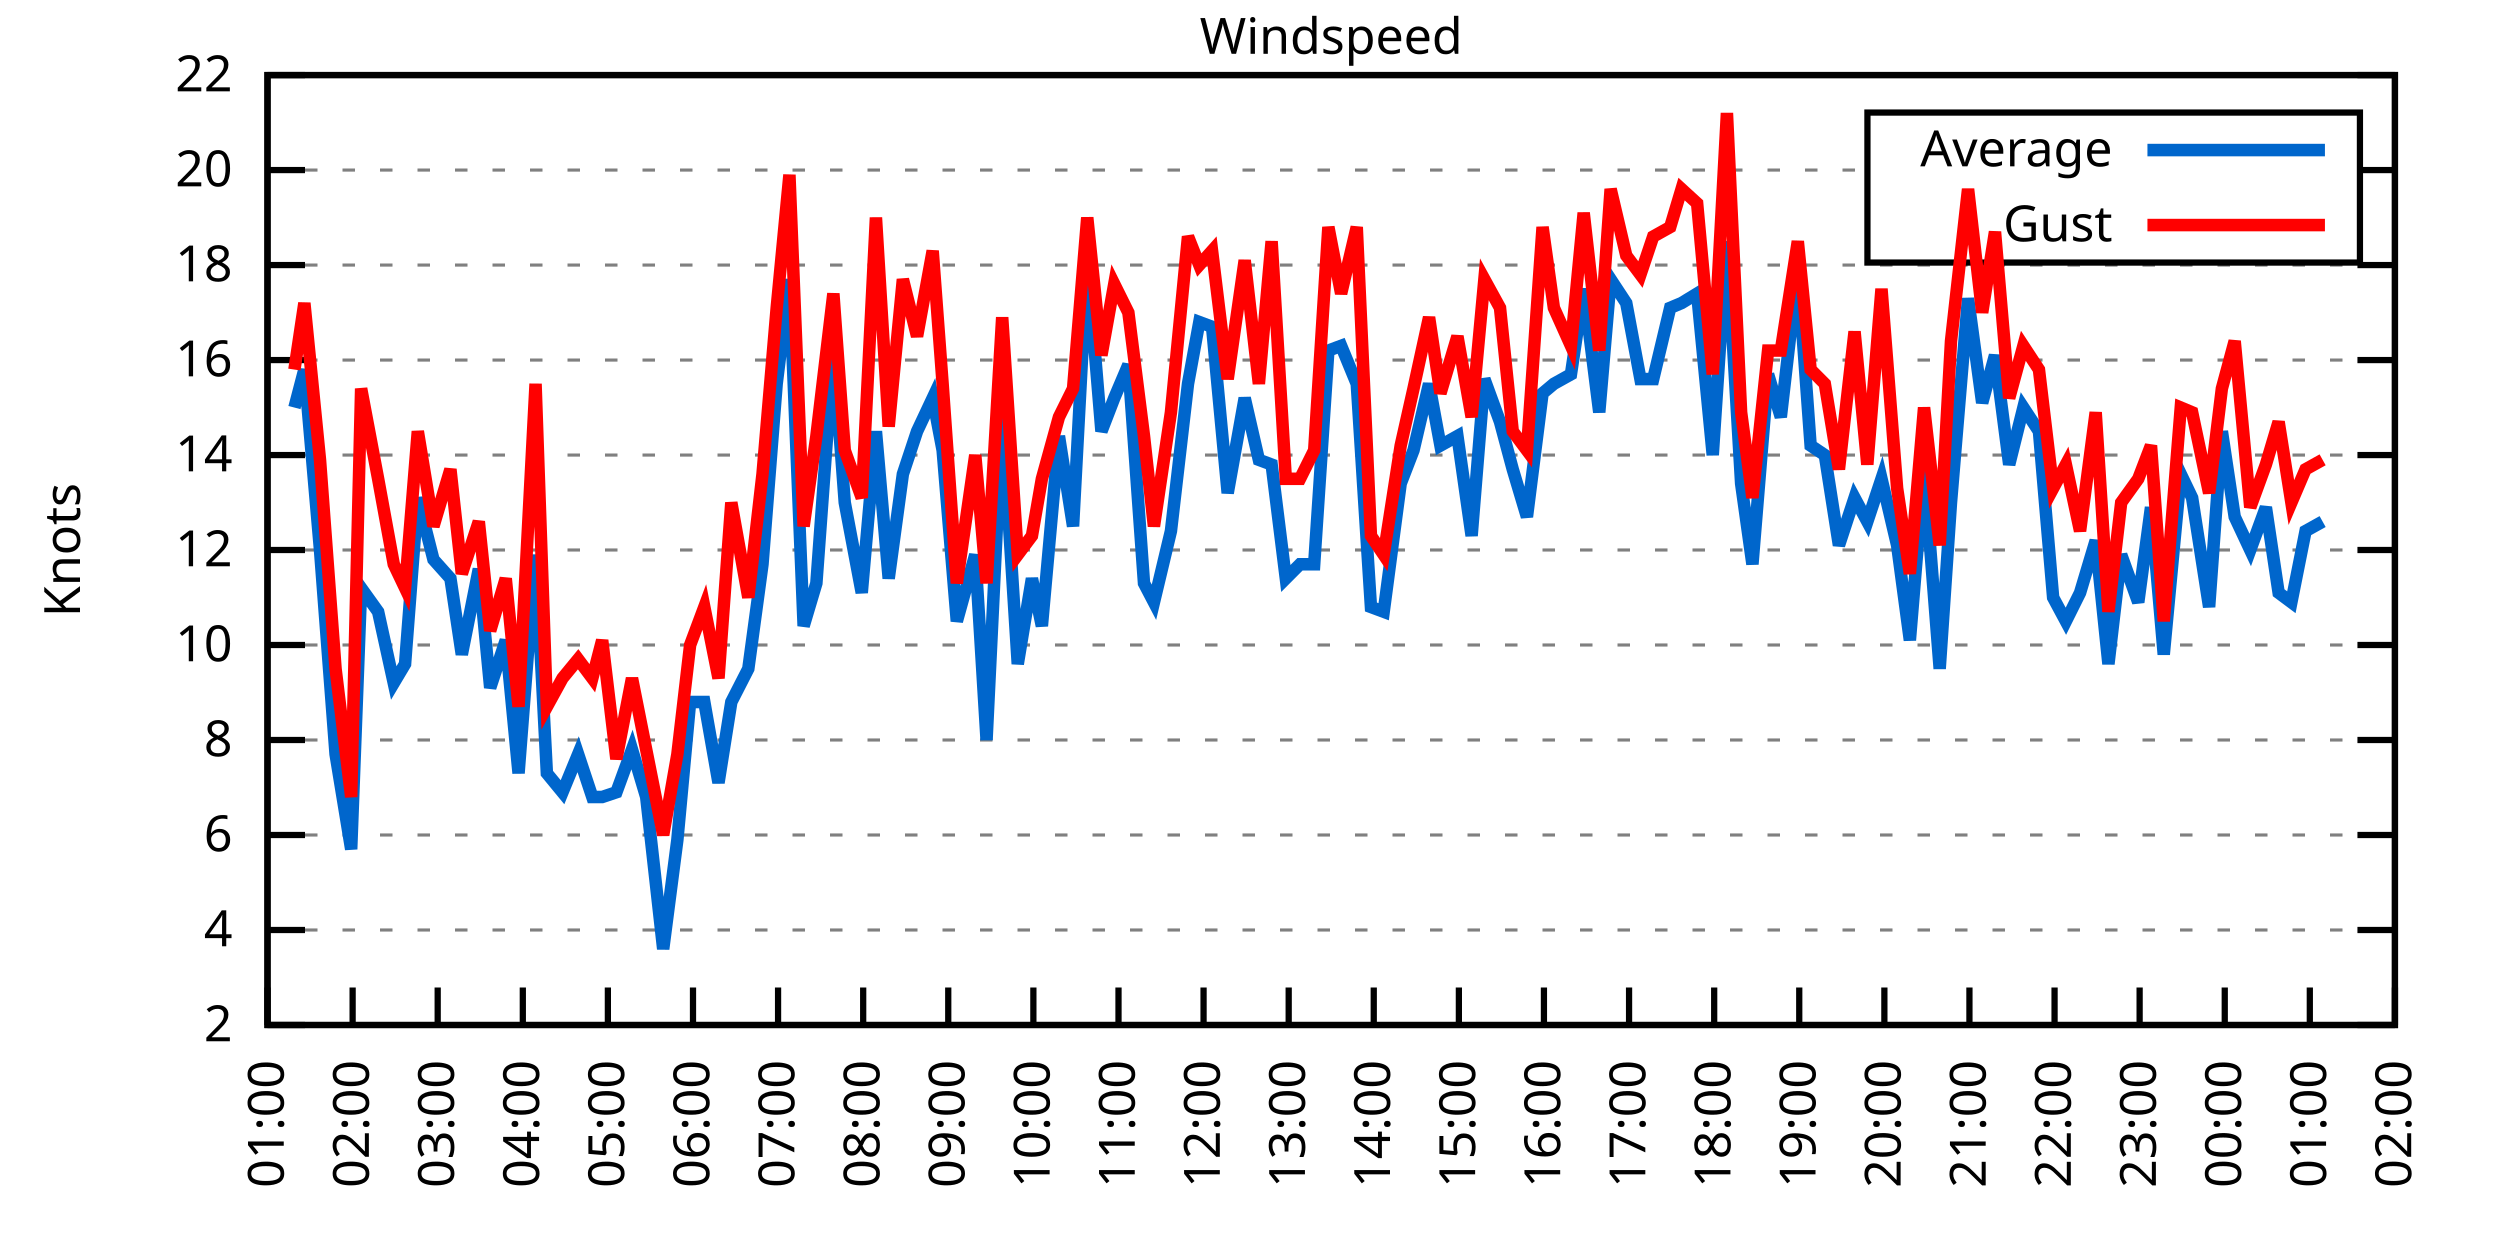
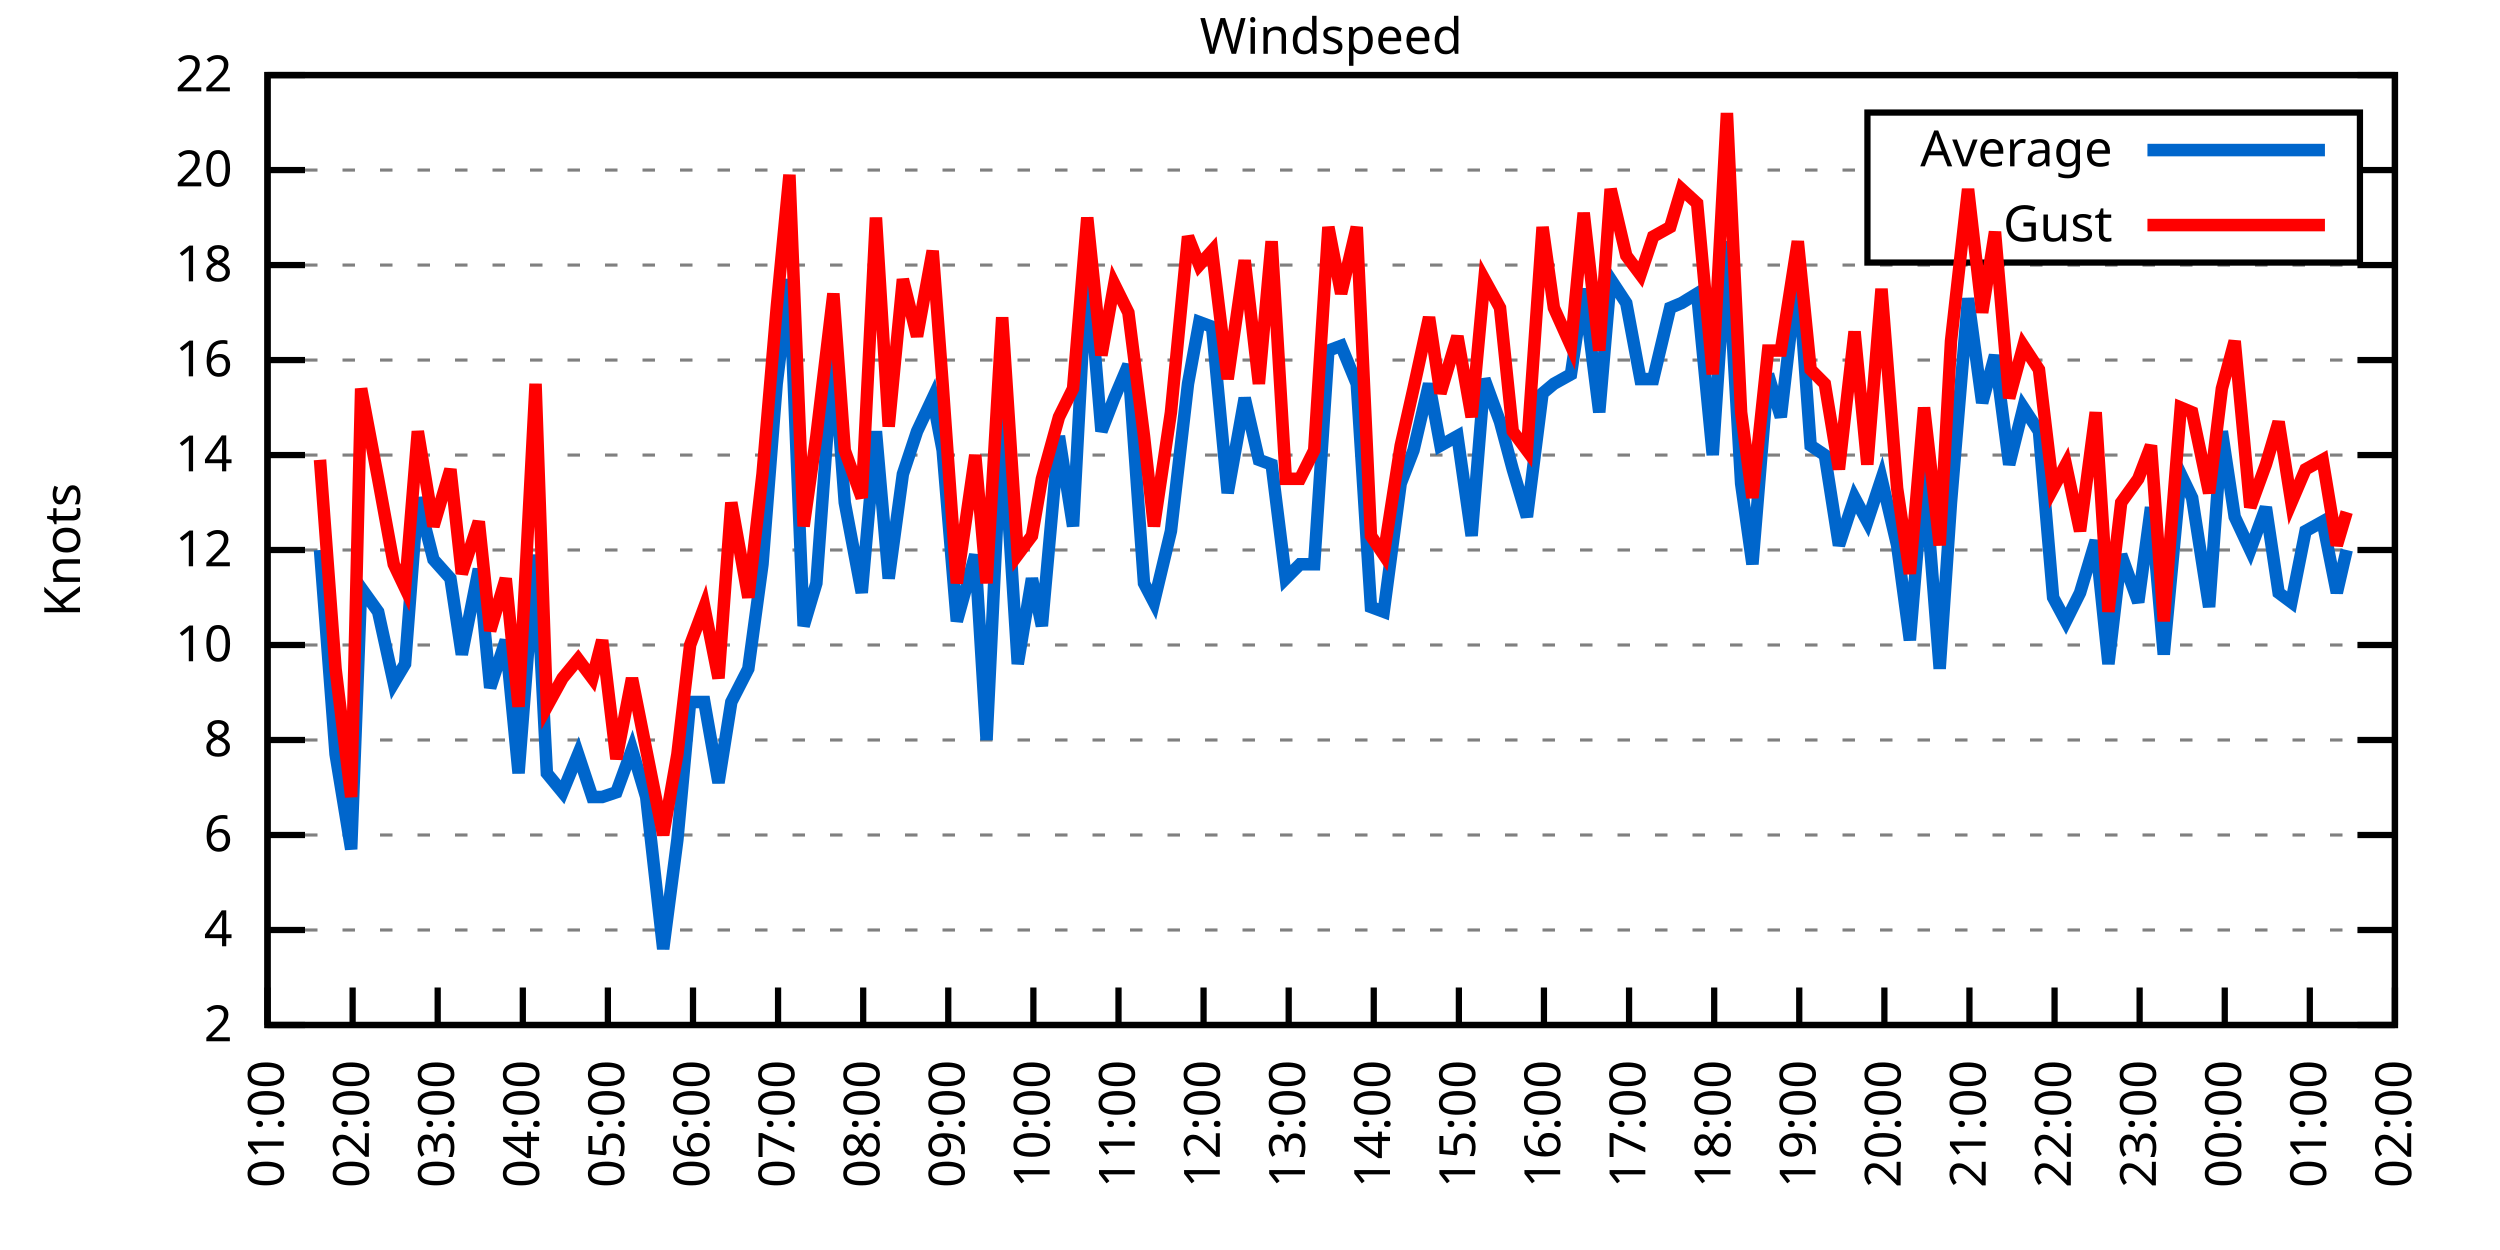
<svg xmlns="http://www.w3.org/2000/svg" xmlns:xlink="http://www.w3.org/1999/xlink" width="400" height="200" viewBox="0 0 400 200">
  <g id="gnuplot_canvas">
    <rect x="0" y="0" width="400" height="200" fill="none" />
    <defs>
      <circle id="gpDot" r="0.5" stroke-width="0.5" stroke="currentColor" />
      <path id="gpPt0" stroke-width="0.333" stroke="currentColor" d="M-1,0 h2 M0,-1 v2" />
      <path id="gpPt1" stroke-width="0.333" stroke="currentColor" d="M-1,-1 L1,1 M1,-1 L-1,1" />
      <path id="gpPt2" stroke-width="0.333" stroke="currentColor" d="M-1,0 L1,0 M0,-1 L0,1 M-1,-1 L1,1 M-1,1 L1,-1" />
      <rect id="gpPt3" stroke-width="0.333" stroke="currentColor" x="-1" y="-1" width="2" height="2" />
      <rect id="gpPt4" stroke-width="0.333" stroke="currentColor" fill="currentColor" x="-1" y="-1" width="2" height="2" />
      <circle id="gpPt5" stroke-width="0.333" stroke="currentColor" cx="0" cy="0" r="1" />
      <use xlink:href="#gpPt5" id="gpPt6" fill="currentColor" stroke="none" />
      <path id="gpPt7" stroke-width="0.333" stroke="currentColor" d="M0,-1.33 L-1.33,0.67 L1.33,0.67 z" />
      <use xlink:href="#gpPt7" id="gpPt8" fill="currentColor" stroke="none" />
      <use xlink:href="#gpPt7" id="gpPt9" stroke="currentColor" transform="rotate(180)" />
      <use xlink:href="#gpPt9" id="gpPt10" fill="currentColor" stroke="none" />
      <use xlink:href="#gpPt3" id="gpPt11" stroke="currentColor" transform="rotate(45)" />
      <use xlink:href="#gpPt11" id="gpPt12" fill="currentColor" stroke="none" />
      <path id="gpPt13" stroke-width="0.333" stroke="currentColor" d="M0,1.330 L1.265,0.411 L0.782,-1.067 L-0.782,-1.076 L-1.265,0.411 z" />
      <use xlink:href="#gpPt13" id="gpPt14" fill="currentColor" stroke="none" />
      <filter id="textbox" filterUnits="objectBoundingBox" x="0" y="0" height="1" width="1">
        <feFlood flood-color="white" flood-opacity="1" result="bgnd" />
        <feComposite in="SourceGraphic" in2="bgnd" operator="atop" />
      </filter>
      <filter id="greybox" filterUnits="objectBoundingBox" x="0" y="0" height="1" width="1">
        <feFlood flood-color="lightgrey" flood-opacity="1" result="grey" />
        <feComposite in="SourceGraphic" in2="grey" operator="atop" />
      </filter>
    </defs>
    <g fill="none" color="white" stroke="currentColor" stroke-width="1.00" stroke-linecap="butt" stroke-linejoin="miter">
</g>
    <g fill="none" color="black" stroke="currentColor" stroke-width="1.00" stroke-linecap="butt" stroke-linejoin="miter">
      <g stroke="none" shape-rendering="crispEdges">
        <polygon fill="rgb(255, 255, 255)" points="42.80,164.00 383.18,164.00 383.18,12.02 42.80,12.02 " />
      </g>
    </g>
    <g fill="none" color="black" stroke="currentColor" stroke-width="1.00" stroke-linecap="butt" stroke-linejoin="miter">
</g>
    <g fill="none" color="black" stroke="black" stroke-width="0.50" stroke-linecap="butt" stroke-linejoin="miter">
</g>
    <g fill="none" color="gray" stroke="currentColor" stroke-width="0.50" stroke-linecap="butt" stroke-linejoin="miter">
      <path stroke="gray" stroke-dasharray="2,4" class="gridline" d="M42.80,164.00 L383.19,164.00  " />
    </g>
    <g fill="none" color="gray" stroke="gray" stroke-width="1.00" stroke-linecap="butt" stroke-linejoin="miter">
</g>
    <g fill="none" color="black" stroke="currentColor" stroke-width="1.00" stroke-linecap="butt" stroke-linejoin="miter">
      <path stroke="black" d="M42.80,164.00 L48.80,164.00 M383.19,164.00 L377.19,164.00  " />
      <g transform="translate(37.20,166.60)" stroke="none" fill="black" font-family="Sans" font-size="8.00" text-anchor="end">
        <text>
          <tspan font-family="Sans"> 2</tspan>
        </text>
      </g>
    </g>
    <g fill="none" color="black" stroke="currentColor" stroke-width="1.00" stroke-linecap="butt" stroke-linejoin="miter">
</g>
    <g fill="none" color="black" stroke="black" stroke-width="0.50" stroke-linecap="butt" stroke-linejoin="miter">
</g>
    <g fill="none" color="gray" stroke="currentColor" stroke-width="0.50" stroke-linecap="butt" stroke-linejoin="miter">
      <path stroke="gray" stroke-dasharray="2,4" class="gridline" d="M42.80,148.80 L383.19,148.80  " />
    </g>
    <g fill="none" color="gray" stroke="gray" stroke-width="1.00" stroke-linecap="butt" stroke-linejoin="miter">
</g>
    <g fill="none" color="black" stroke="currentColor" stroke-width="1.00" stroke-linecap="butt" stroke-linejoin="miter">
      <path stroke="black" d="M42.80,148.80 L48.80,148.80 M383.19,148.80 L377.19,148.80  " />
      <g transform="translate(37.20,151.40)" stroke="none" fill="black" font-family="Sans" font-size="8.00" text-anchor="end">
        <text>
          <tspan font-family="Sans"> 4</tspan>
        </text>
      </g>
    </g>
    <g fill="none" color="black" stroke="currentColor" stroke-width="1.00" stroke-linecap="butt" stroke-linejoin="miter">
</g>
    <g fill="none" color="black" stroke="black" stroke-width="0.50" stroke-linecap="butt" stroke-linejoin="miter">
</g>
    <g fill="none" color="gray" stroke="currentColor" stroke-width="0.50" stroke-linecap="butt" stroke-linejoin="miter">
      <path stroke="gray" stroke-dasharray="2,4" class="gridline" d="M42.80,133.60 L383.19,133.60  " />
    </g>
    <g fill="none" color="gray" stroke="gray" stroke-width="1.00" stroke-linecap="butt" stroke-linejoin="miter">
</g>
    <g fill="none" color="black" stroke="currentColor" stroke-width="1.00" stroke-linecap="butt" stroke-linejoin="miter">
      <path stroke="black" d="M42.80,133.60 L48.80,133.60 M383.19,133.60 L377.19,133.60  " />
      <g transform="translate(37.20,136.20)" stroke="none" fill="black" font-family="Sans" font-size="8.00" text-anchor="end">
        <text>
          <tspan font-family="Sans"> 6</tspan>
        </text>
      </g>
    </g>
    <g fill="none" color="black" stroke="currentColor" stroke-width="1.00" stroke-linecap="butt" stroke-linejoin="miter">
</g>
    <g fill="none" color="black" stroke="black" stroke-width="0.50" stroke-linecap="butt" stroke-linejoin="miter">
</g>
    <g fill="none" color="gray" stroke="currentColor" stroke-width="0.50" stroke-linecap="butt" stroke-linejoin="miter">
      <path stroke="gray" stroke-dasharray="2,4" class="gridline" d="M42.80,118.40 L383.19,118.40  " />
    </g>
    <g fill="none" color="gray" stroke="gray" stroke-width="1.00" stroke-linecap="butt" stroke-linejoin="miter">
</g>
    <g fill="none" color="black" stroke="currentColor" stroke-width="1.00" stroke-linecap="butt" stroke-linejoin="miter">
      <path stroke="black" d="M42.80,118.40 L48.80,118.40 M383.19,118.40 L377.19,118.40  " />
      <g transform="translate(37.20,121.00)" stroke="none" fill="black" font-family="Sans" font-size="8.00" text-anchor="end">
        <text>
          <tspan font-family="Sans"> 8</tspan>
        </text>
      </g>
    </g>
    <g fill="none" color="black" stroke="currentColor" stroke-width="1.00" stroke-linecap="butt" stroke-linejoin="miter">
</g>
    <g fill="none" color="black" stroke="black" stroke-width="0.50" stroke-linecap="butt" stroke-linejoin="miter">
</g>
    <g fill="none" color="gray" stroke="currentColor" stroke-width="0.50" stroke-linecap="butt" stroke-linejoin="miter">
      <path stroke="gray" stroke-dasharray="2,4" class="gridline" d="M42.80,103.20 L383.19,103.20  " />
    </g>
    <g fill="none" color="gray" stroke="gray" stroke-width="1.00" stroke-linecap="butt" stroke-linejoin="miter">
</g>
    <g fill="none" color="black" stroke="currentColor" stroke-width="1.00" stroke-linecap="butt" stroke-linejoin="miter">
      <path stroke="black" d="M42.80,103.20 L48.80,103.20 M383.19,103.20 L377.19,103.20  " />
      <g transform="translate(37.20,105.80)" stroke="none" fill="black" font-family="Sans" font-size="8.00" text-anchor="end">
        <text>
          <tspan font-family="Sans"> 10</tspan>
        </text>
      </g>
    </g>
    <g fill="none" color="black" stroke="currentColor" stroke-width="1.00" stroke-linecap="butt" stroke-linejoin="miter">
</g>
    <g fill="none" color="black" stroke="black" stroke-width="0.50" stroke-linecap="butt" stroke-linejoin="miter">
</g>
    <g fill="none" color="gray" stroke="currentColor" stroke-width="0.50" stroke-linecap="butt" stroke-linejoin="miter">
      <path stroke="gray" stroke-dasharray="2,4" class="gridline" d="M42.80,88.00 L383.19,88.00  " />
    </g>
    <g fill="none" color="gray" stroke="gray" stroke-width="1.00" stroke-linecap="butt" stroke-linejoin="miter">
</g>
    <g fill="none" color="black" stroke="currentColor" stroke-width="1.00" stroke-linecap="butt" stroke-linejoin="miter">
      <path stroke="black" d="M42.80,88.00 L48.80,88.00 M383.19,88.00 L377.19,88.00  " />
      <g transform="translate(37.20,90.60)" stroke="none" fill="black" font-family="Sans" font-size="8.00" text-anchor="end">
        <text>
          <tspan font-family="Sans"> 12</tspan>
        </text>
      </g>
    </g>
    <g fill="none" color="black" stroke="currentColor" stroke-width="1.00" stroke-linecap="butt" stroke-linejoin="miter">
</g>
    <g fill="none" color="black" stroke="black" stroke-width="0.50" stroke-linecap="butt" stroke-linejoin="miter">
</g>
    <g fill="none" color="gray" stroke="currentColor" stroke-width="0.50" stroke-linecap="butt" stroke-linejoin="miter">
      <path stroke="gray" stroke-dasharray="2,4" class="gridline" d="M42.80,72.81 L383.19,72.81  " />
    </g>
    <g fill="none" color="gray" stroke="gray" stroke-width="1.00" stroke-linecap="butt" stroke-linejoin="miter">
</g>
    <g fill="none" color="black" stroke="currentColor" stroke-width="1.00" stroke-linecap="butt" stroke-linejoin="miter">
      <path stroke="black" d="M42.80,72.81 L48.80,72.81 M383.19,72.81 L377.19,72.81  " />
      <g transform="translate(37.20,75.41)" stroke="none" fill="black" font-family="Sans" font-size="8.00" text-anchor="end">
        <text>
          <tspan font-family="Sans"> 14</tspan>
        </text>
      </g>
    </g>
    <g fill="none" color="black" stroke="currentColor" stroke-width="1.00" stroke-linecap="butt" stroke-linejoin="miter">
</g>
    <g fill="none" color="black" stroke="black" stroke-width="0.50" stroke-linecap="butt" stroke-linejoin="miter">
</g>
    <g fill="none" color="gray" stroke="currentColor" stroke-width="0.50" stroke-linecap="butt" stroke-linejoin="miter">
      <path stroke="gray" stroke-dasharray="2,4" class="gridline" d="M42.80,57.61 L383.19,57.61  " />
    </g>
    <g fill="none" color="gray" stroke="gray" stroke-width="1.00" stroke-linecap="butt" stroke-linejoin="miter">
</g>
    <g fill="none" color="black" stroke="currentColor" stroke-width="1.00" stroke-linecap="butt" stroke-linejoin="miter">
      <path stroke="black" d="M42.80,57.61 L48.80,57.61 M383.19,57.61 L377.19,57.61  " />
      <g transform="translate(37.20,60.21)" stroke="none" fill="black" font-family="Sans" font-size="8.00" text-anchor="end">
        <text>
          <tspan font-family="Sans"> 16</tspan>
        </text>
      </g>
    </g>
    <g fill="none" color="black" stroke="currentColor" stroke-width="1.00" stroke-linecap="butt" stroke-linejoin="miter">
</g>
    <g fill="none" color="black" stroke="black" stroke-width="0.50" stroke-linecap="butt" stroke-linejoin="miter">
</g>
    <g fill="none" color="gray" stroke="currentColor" stroke-width="0.50" stroke-linecap="butt" stroke-linejoin="miter">
      <path stroke="gray" stroke-dasharray="2,4" class="gridline" d="M42.80,42.41 L383.19,42.41  " />
    </g>
    <g fill="none" color="gray" stroke="gray" stroke-width="1.00" stroke-linecap="butt" stroke-linejoin="miter">
</g>
    <g fill="none" color="black" stroke="currentColor" stroke-width="1.00" stroke-linecap="butt" stroke-linejoin="miter">
      <path stroke="black" d="M42.80,42.41 L48.80,42.41 M383.19,42.41 L377.19,42.41  " />
      <g transform="translate(37.20,45.01)" stroke="none" fill="black" font-family="Sans" font-size="8.00" text-anchor="end">
        <text>
          <tspan font-family="Sans"> 18</tspan>
        </text>
      </g>
    </g>
    <g fill="none" color="black" stroke="currentColor" stroke-width="1.00" stroke-linecap="butt" stroke-linejoin="miter">
</g>
    <g fill="none" color="black" stroke="black" stroke-width="0.50" stroke-linecap="butt" stroke-linejoin="miter">
</g>
    <g fill="none" color="gray" stroke="currentColor" stroke-width="0.50" stroke-linecap="butt" stroke-linejoin="miter">
      <path stroke="gray" stroke-dasharray="2,4" class="gridline" d="M42.80,27.21 L298.79,27.21 M377.59,27.21 L383.19,27.21  " />
    </g>
    <g fill="none" color="gray" stroke="gray" stroke-width="1.00" stroke-linecap="butt" stroke-linejoin="miter">
</g>
    <g fill="none" color="black" stroke="currentColor" stroke-width="1.00" stroke-linecap="butt" stroke-linejoin="miter">
      <path stroke="black" d="M42.80,27.21 L48.80,27.21 M383.19,27.21 L377.19,27.21  " />
      <g transform="translate(37.20,29.81)" stroke="none" fill="black" font-family="Sans" font-size="8.00" text-anchor="end">
        <text>
          <tspan font-family="Sans"> 20</tspan>
        </text>
      </g>
    </g>
    <g fill="none" color="black" stroke="currentColor" stroke-width="1.00" stroke-linecap="butt" stroke-linejoin="miter">
</g>
    <g fill="none" color="black" stroke="black" stroke-width="0.50" stroke-linecap="butt" stroke-linejoin="miter">
</g>
    <g fill="none" color="gray" stroke="currentColor" stroke-width="0.50" stroke-linecap="butt" stroke-linejoin="miter">
      <path stroke="gray" stroke-dasharray="2,4" class="gridline" d="M42.80,12.01 L383.19,12.01  " />
    </g>
    <g fill="none" color="gray" stroke="gray" stroke-width="1.00" stroke-linecap="butt" stroke-linejoin="miter">
</g>
    <g fill="none" color="black" stroke="currentColor" stroke-width="1.00" stroke-linecap="butt" stroke-linejoin="miter">
      <path stroke="black" d="M42.80,12.01 L48.80,12.01 M383.19,12.01 L377.19,12.01  " />
      <g transform="translate(37.20,14.61)" stroke="none" fill="black" font-family="Sans" font-size="8.00" text-anchor="end">
        <text>
          <tspan font-family="Sans"> 22</tspan>
        </text>
      </g>
    </g>
    <g fill="none" color="black" stroke="currentColor" stroke-width="1.00" stroke-linecap="butt" stroke-linejoin="miter">
      <path stroke="black" d="M42.80,164.00 L42.80,158.00  " />
      <g transform="translate(45.40,169.60) rotate(270.00)" stroke="none" fill="black" font-family="Sans" font-size="8.00" text-anchor="end">
        <text>
          <tspan font-family="Sans">01:00</tspan>
        </text>
      </g>
    </g>
    <g fill="none" color="black" stroke="currentColor" stroke-width="1.00" stroke-linecap="butt" stroke-linejoin="miter">
      <path stroke="black" d="M56.42,164.00 L56.42,158.00  " />
      <g transform="translate(59.02,169.60) rotate(270.00)" stroke="none" fill="black" font-family="Sans" font-size="8.00" text-anchor="end">
        <text>
          <tspan font-family="Sans">02:00</tspan>
        </text>
      </g>
    </g>
    <g fill="none" color="black" stroke="currentColor" stroke-width="1.00" stroke-linecap="butt" stroke-linejoin="miter">
      <path stroke="black" d="M70.03,164.00 L70.03,158.00  " />
      <g transform="translate(72.63,169.60) rotate(270.00)" stroke="none" fill="black" font-family="Sans" font-size="8.00" text-anchor="end">
        <text>
          <tspan font-family="Sans">03:00</tspan>
        </text>
      </g>
    </g>
    <g fill="none" color="black" stroke="currentColor" stroke-width="1.00" stroke-linecap="butt" stroke-linejoin="miter">
      <path stroke="black" d="M83.65,164.00 L83.65,158.00  " />
      <g transform="translate(86.25,169.60) rotate(270.00)" stroke="none" fill="black" font-family="Sans" font-size="8.00" text-anchor="end">
        <text>
          <tspan font-family="Sans">04:00</tspan>
        </text>
      </g>
    </g>
    <g fill="none" color="black" stroke="currentColor" stroke-width="1.00" stroke-linecap="butt" stroke-linejoin="miter">
      <path stroke="black" d="M97.26,164.00 L97.26,158.00  " />
      <g transform="translate(99.86,169.60) rotate(270.00)" stroke="none" fill="black" font-family="Sans" font-size="8.00" text-anchor="end">
        <text>
          <tspan font-family="Sans">05:00</tspan>
        </text>
      </g>
    </g>
    <g fill="none" color="black" stroke="currentColor" stroke-width="1.00" stroke-linecap="butt" stroke-linejoin="miter">
      <path stroke="black" d="M110.88,164.00 L110.88,158.00  " />
      <g transform="translate(113.48,169.60) rotate(270.00)" stroke="none" fill="black" font-family="Sans" font-size="8.00" text-anchor="end">
        <text>
          <tspan font-family="Sans">06:00</tspan>
        </text>
      </g>
    </g>
    <g fill="none" color="black" stroke="currentColor" stroke-width="1.00" stroke-linecap="butt" stroke-linejoin="miter">
      <path stroke="black" d="M124.49,164.00 L124.49,158.00  " />
      <g transform="translate(127.09,169.60) rotate(270.00)" stroke="none" fill="black" font-family="Sans" font-size="8.00" text-anchor="end">
        <text>
          <tspan font-family="Sans">07:00</tspan>
        </text>
      </g>
    </g>
    <g fill="none" color="black" stroke="currentColor" stroke-width="1.00" stroke-linecap="butt" stroke-linejoin="miter">
      <path stroke="black" d="M138.11,164.00 L138.11,158.00  " />
      <g transform="translate(140.71,169.60) rotate(270.00)" stroke="none" fill="black" font-family="Sans" font-size="8.00" text-anchor="end">
        <text>
          <tspan font-family="Sans">08:00</tspan>
        </text>
      </g>
    </g>
    <g fill="none" color="black" stroke="currentColor" stroke-width="1.00" stroke-linecap="butt" stroke-linejoin="miter">
      <path stroke="black" d="M151.72,164.00 L151.72,158.00  " />
      <g transform="translate(154.32,169.60) rotate(270.00)" stroke="none" fill="black" font-family="Sans" font-size="8.00" text-anchor="end">
        <text>
          <tspan font-family="Sans">09:00</tspan>
        </text>
      </g>
    </g>
    <g fill="none" color="black" stroke="currentColor" stroke-width="1.00" stroke-linecap="butt" stroke-linejoin="miter">
      <path stroke="black" d="M165.34,164.00 L165.34,158.00  " />
      <g transform="translate(167.94,169.60) rotate(270.00)" stroke="none" fill="black" font-family="Sans" font-size="8.00" text-anchor="end">
        <text>
          <tspan font-family="Sans">10:00</tspan>
        </text>
      </g>
    </g>
    <g fill="none" color="black" stroke="currentColor" stroke-width="1.00" stroke-linecap="butt" stroke-linejoin="miter">
      <path stroke="black" d="M178.96,164.00 L178.96,158.00  " />
      <g transform="translate(181.56,169.60) rotate(270.00)" stroke="none" fill="black" font-family="Sans" font-size="8.00" text-anchor="end">
        <text>
          <tspan font-family="Sans">11:00</tspan>
        </text>
      </g>
    </g>
    <g fill="none" color="black" stroke="currentColor" stroke-width="1.00" stroke-linecap="butt" stroke-linejoin="miter">
      <path stroke="black" d="M192.57,164.00 L192.57,158.00  " />
      <g transform="translate(195.17,169.60) rotate(270.00)" stroke="none" fill="black" font-family="Sans" font-size="8.00" text-anchor="end">
        <text>
          <tspan font-family="Sans">12:00</tspan>
        </text>
      </g>
    </g>
    <g fill="none" color="black" stroke="currentColor" stroke-width="1.00" stroke-linecap="butt" stroke-linejoin="miter">
      <path stroke="black" d="M206.19,164.00 L206.19,158.00  " />
      <g transform="translate(208.79,169.60) rotate(270.00)" stroke="none" fill="black" font-family="Sans" font-size="8.00" text-anchor="end">
        <text>
          <tspan font-family="Sans">13:00</tspan>
        </text>
      </g>
    </g>
    <g fill="none" color="black" stroke="currentColor" stroke-width="1.00" stroke-linecap="butt" stroke-linejoin="miter">
      <path stroke="black" d="M219.80,164.00 L219.80,158.00  " />
      <g transform="translate(222.40,169.60) rotate(270.00)" stroke="none" fill="black" font-family="Sans" font-size="8.00" text-anchor="end">
        <text>
          <tspan font-family="Sans">14:00</tspan>
        </text>
      </g>
    </g>
    <g fill="none" color="black" stroke="currentColor" stroke-width="1.00" stroke-linecap="butt" stroke-linejoin="miter">
      <path stroke="black" d="M233.42,164.00 L233.42,158.00  " />
      <g transform="translate(236.02,169.60) rotate(270.00)" stroke="none" fill="black" font-family="Sans" font-size="8.00" text-anchor="end">
        <text>
          <tspan font-family="Sans">15:00</tspan>
        </text>
      </g>
    </g>
    <g fill="none" color="black" stroke="currentColor" stroke-width="1.00" stroke-linecap="butt" stroke-linejoin="miter">
      <path stroke="black" d="M247.03,164.00 L247.03,158.00  " />
      <g transform="translate(249.63,169.60) rotate(270.00)" stroke="none" fill="black" font-family="Sans" font-size="8.00" text-anchor="end">
        <text>
          <tspan font-family="Sans">16:00</tspan>
        </text>
      </g>
    </g>
    <g fill="none" color="black" stroke="currentColor" stroke-width="1.00" stroke-linecap="butt" stroke-linejoin="miter">
      <path stroke="black" d="M260.65,164.00 L260.65,158.00  " />
      <g transform="translate(263.25,169.60) rotate(270.00)" stroke="none" fill="black" font-family="Sans" font-size="8.00" text-anchor="end">
        <text>
          <tspan font-family="Sans">17:00</tspan>
        </text>
      </g>
    </g>
    <g fill="none" color="black" stroke="currentColor" stroke-width="1.00" stroke-linecap="butt" stroke-linejoin="miter">
      <path stroke="black" d="M274.27,164.00 L274.27,158.00  " />
      <g transform="translate(276.87,169.60) rotate(270.00)" stroke="none" fill="black" font-family="Sans" font-size="8.00" text-anchor="end">
        <text>
          <tspan font-family="Sans">18:00</tspan>
        </text>
      </g>
    </g>
    <g fill="none" color="black" stroke="currentColor" stroke-width="1.00" stroke-linecap="butt" stroke-linejoin="miter">
      <path stroke="black" d="M287.88,164.00 L287.88,158.00  " />
      <g transform="translate(290.48,169.60) rotate(270.00)" stroke="none" fill="black" font-family="Sans" font-size="8.00" text-anchor="end">
        <text>
          <tspan font-family="Sans">19:00</tspan>
        </text>
      </g>
    </g>
    <g fill="none" color="black" stroke="currentColor" stroke-width="1.00" stroke-linecap="butt" stroke-linejoin="miter">
      <path stroke="black" d="M301.50,164.00 L301.50,158.00  " />
      <g transform="translate(304.10,169.60) rotate(270.00)" stroke="none" fill="black" font-family="Sans" font-size="8.00" text-anchor="end">
        <text>
          <tspan font-family="Sans">20:00</tspan>
        </text>
      </g>
    </g>
    <g fill="none" color="black" stroke="currentColor" stroke-width="1.00" stroke-linecap="butt" stroke-linejoin="miter">
      <path stroke="black" d="M315.11,164.00 L315.11,158.00  " />
      <g transform="translate(317.71,169.60) rotate(270.00)" stroke="none" fill="black" font-family="Sans" font-size="8.00" text-anchor="end">
        <text>
          <tspan font-family="Sans">21:00</tspan>
        </text>
      </g>
    </g>
    <g fill="none" color="black" stroke="currentColor" stroke-width="1.00" stroke-linecap="butt" stroke-linejoin="miter">
      <path stroke="black" d="M328.73,164.00 L328.73,158.00  " />
      <g transform="translate(331.33,169.60) rotate(270.00)" stroke="none" fill="black" font-family="Sans" font-size="8.00" text-anchor="end">
        <text>
          <tspan font-family="Sans">22:00</tspan>
        </text>
      </g>
    </g>
    <g fill="none" color="black" stroke="currentColor" stroke-width="1.00" stroke-linecap="butt" stroke-linejoin="miter">
      <path stroke="black" d="M342.34,164.00 L342.34,158.00  " />
      <g transform="translate(344.94,169.60) rotate(270.00)" stroke="none" fill="black" font-family="Sans" font-size="8.00" text-anchor="end">
        <text>
          <tspan font-family="Sans">23:00</tspan>
        </text>
      </g>
    </g>
    <g fill="none" color="black" stroke="currentColor" stroke-width="1.00" stroke-linecap="butt" stroke-linejoin="miter">
      <path stroke="black" d="M355.96,164.00 L355.96,158.00  " />
      <g transform="translate(358.56,169.60) rotate(270.00)" stroke="none" fill="black" font-family="Sans" font-size="8.00" text-anchor="end">
        <text>
          <tspan font-family="Sans">00:00</tspan>
        </text>
      </g>
    </g>
    <g fill="none" color="black" stroke="currentColor" stroke-width="1.00" stroke-linecap="butt" stroke-linejoin="miter">
      <path stroke="black" d="M369.57,164.00 L369.57,158.00  " />
      <g transform="translate(372.17,169.60) rotate(270.00)" stroke="none" fill="black" font-family="Sans" font-size="8.00" text-anchor="end">
        <text>
          <tspan font-family="Sans">01:00</tspan>
        </text>
      </g>
    </g>
    <g fill="none" color="black" stroke="currentColor" stroke-width="1.00" stroke-linecap="butt" stroke-linejoin="miter">
      <path stroke="black" d="M383.19,164.00 L383.19,158.00  " />
      <g transform="translate(385.79,169.60) rotate(270.00)" stroke="none" fill="black" font-family="Sans" font-size="8.00" text-anchor="end">
        <text>
          <tspan font-family="Sans">02:00</tspan>
        </text>
      </g>
    </g>
    <g fill="none" color="black" stroke="currentColor" stroke-width="1.00" stroke-linecap="butt" stroke-linejoin="miter">
</g>
    <g fill="none" color="black" stroke="currentColor" stroke-width="1.00" stroke-linecap="butt" stroke-linejoin="miter">
      <path stroke="black" d="M42.80,12.01 L42.80,164.00 L383.19,164.00 L383.19,12.01 L42.80,12.01 Z  " />
    </g>
    <g fill="none" color="black" stroke="currentColor" stroke-width="1.00" stroke-linecap="butt" stroke-linejoin="miter">
</g>
    <g fill="none" color="black" stroke="currentColor" stroke-width="1.00" stroke-linecap="butt" stroke-linejoin="miter">
      <path stroke="black" d="M298.79,42.01 L298.79,18.01 L377.59,18.01 L377.59,42.01 L298.79,42.01 Z  " />
    </g>
    <g id="Windspeed_plot_1">
      <g fill="none" color="white" stroke="black" stroke-width="2.00" stroke-linecap="butt" stroke-linejoin="miter">
</g>
      <g fill="none" color="black" stroke="currentColor" stroke-width="2.00" stroke-linecap="butt" stroke-linejoin="miter">
        <g transform="translate(337.99,26.61)" stroke="none" fill="black" font-family="Sans" font-size="8.00" text-anchor="end">
          <text>
            <tspan font-family="Sans">Average</tspan>
          </text>
        </g>
      </g>
      <g fill="none" color="black" stroke="currentColor" stroke-width="2.00" stroke-linecap="butt" stroke-linejoin="miter">
-         <path stroke="rgb(  0, 102, 204)" d="M343.59,24.01 L371.99,24.01 M47.11,65.21 L48.70,59.13 L51.20,88.00 L53.69,120.68 L56.19,135.88 L57.78,94.08   L60.50,97.88 L63.00,109.28 L64.81,106.24 L66.85,79.65 L69.35,89.52 L72.07,92.56 L73.89,104.72 L76.61,91.04   L78.43,110.04 L80.92,102.44 L82.97,123.72 L85.69,88.76 L87.50,123.72 L90.00,126.76 L92.50,120.68 L94.77,127.52   L96.35,127.52 L98.62,126.76 L101.12,119.92 L103.39,127.52 L106.11,151.84 L108.38,134.36 L110.42,112.32 L112.69,112.32   L114.96,125.24 L117.01,112.32 L119.73,107.00 L122.00,90.28 L124.27,61.41 L126.31,44.69 L128.58,100.16 L130.62,93.32   L133.34,56.09 L135.16,80.41 L137.88,94.84 L140.15,69.01 L142.19,92.56 L144.46,75.85 L146.73,69.01 L149.23,63.69   L150.82,72.05 L153.09,99.40 L156.04,88.76 L157.85,118.40 L160.35,66.73 L162.84,106.24 L165.11,92.56 L166.70,100.16   L169.43,69.77 L171.69,84.21 L173.96,41.65 L176.23,69.01 L178.28,63.69 L180.54,58.37 L183.04,93.32 L184.63,96.36   L187.35,84.97 L190.08,61.41 L191.89,51.53 L193.93,52.29 L196.43,78.89 L199.15,63.69 L201.42,73.57 L203.46,74.33   L205.73,92.56 L208.00,90.28 L210.27,90.28 L212.54,56.09 L214.58,55.33 L217.08,61.41 L219.35,97.12 L221.39,97.88   L224.11,77.37 L226.16,72.05 L228.65,61.41 L230.47,71.29 L233.19,69.77 L235.46,85.73 L237.50,60.65 L240.00,67.49   L242.04,75.09 L244.31,82.69 L246.81,62.93 L248.62,61.41 L251.35,59.89 L253.39,46.21 L255.88,65.97 L257.70,44.69   L260.20,48.49 L262.47,60.65 L264.51,60.65 L267.23,49.25 L269.05,48.49 L271.54,46.97 L274.04,72.81 L276.31,38.61   L278.58,77.37 L280.39,90.28 L282.89,59.89 L284.93,66.73 L287.65,43.17 L289.70,71.29 L291.97,72.81 L294.23,87.25   L296.73,79.65 L298.77,83.45 L301.04,76.61 L303.54,87.25 L305.58,102.44 L307.85,75.09 L310.35,107.00 L312.16,80.41   L314.89,47.73 L317.15,64.45 L319.20,56.85 L321.47,74.33 L323.74,65.21 L326.23,69.01 L328.50,95.60 L330.54,99.40   L332.81,94.84 L335.31,86.49 L337.35,106.24 L339.39,88.76 L342.12,96.36 L344.16,81.17 L346.20,104.72 L348.92,75.85   L350.74,79.65 L353.46,97.12 L355.50,69.01 L357.55,82.69 L360.04,88.00 L362.54,81.17 L364.58,94.84 L366.62,96.36   L368.89,84.97 L371.62,83.45  " />
+         <path stroke="rgb(  0, 102, 204)" d="M343.59,24.01 L371.99,24.01 M51.20,88.00 L53.69,120.68 L56.19,135.88 L57.78,94.08 L60.50,97.88 L63.00,109.28   L64.81,106.24 L66.85,79.65 L69.35,89.52 L72.07,92.56 L73.89,104.72 L76.61,91.04 L78.43,110.04 L80.92,102.44   L82.97,123.72 L85.69,88.76 L87.50,123.72 L90.00,126.76 L92.50,120.68 L94.77,127.52 L96.35,127.52 L98.62,126.76   L101.12,119.92 L103.39,127.52 L106.11,151.84 L108.38,134.36 L110.42,112.32 L112.69,112.32 L114.96,125.24 L117.01,112.32   L119.73,107.00 L122.00,90.28 L124.27,61.41 L126.31,44.69 L128.58,100.16 L130.62,93.32 L133.34,56.09 L135.16,80.41   L137.88,94.84 L140.15,69.01 L142.19,92.56 L144.46,75.85 L146.73,69.01 L149.23,63.69 L150.82,72.05 L153.09,99.40   L156.04,88.76 L157.85,118.40 L160.35,66.73 L162.84,106.24 L165.11,92.56 L166.70,100.16 L169.43,69.77 L171.69,84.21   L173.96,41.65 L176.23,69.01 L178.28,63.69 L180.54,58.37 L183.04,93.32 L184.63,96.36 L187.35,84.97 L190.08,61.41   L191.89,51.53 L193.93,52.29 L196.43,78.89 L199.15,63.69 L201.42,73.57 L203.46,74.33 L205.73,92.56 L208.00,90.28   L210.27,90.28 L212.54,56.09 L214.58,55.33 L217.08,61.41 L219.35,97.12 L221.39,97.88 L224.11,77.37 L226.16,72.05   L228.65,61.41 L230.47,71.29 L233.19,69.77 L235.46,85.73 L237.50,60.65 L240.00,67.49 L242.04,75.09 L244.31,82.69   L246.81,62.93 L248.62,61.41 L251.35,59.89 L253.39,46.21 L255.88,65.97 L257.70,44.69 L260.20,48.49 L262.47,60.65   L264.51,60.65 L267.23,49.25 L269.05,48.49 L271.54,46.97 L274.04,72.81 L276.31,38.61 L278.58,77.37 L280.39,90.28   L282.89,59.89 L284.93,66.73 L287.65,43.17 L289.70,71.29 L291.97,72.81 L294.23,87.25 L296.73,79.65 L298.77,83.45   L301.04,76.61 L303.54,87.25 L305.58,102.44 L307.85,75.09 L310.35,107.00 L312.16,80.41 L314.89,47.73 L317.15,64.45   L319.20,56.85 L321.47,74.33 L323.74,65.21 L326.23,69.01 L328.50,95.60 L330.54,99.40 L332.81,94.84 L335.31,86.49   L337.35,106.24 L339.39,88.76 L342.12,96.36 L344.16,81.17 L346.20,104.72 L348.92,75.85 L350.74,79.65 L353.46,97.12   L355.50,69.01 L357.55,82.69 L360.04,88.00 L362.54,81.17 L364.58,94.84 L366.62,96.36 L368.89,84.97 L371.62,83.45   L373.89,94.84 L375.47,88.00  " />
      </g>
    </g>
    <g id="Windspeed_plot_2">
      <g fill="none" color="black" stroke="currentColor" stroke-width="2.00" stroke-linecap="butt" stroke-linejoin="miter">
        <g transform="translate(337.99,38.61)" stroke="none" fill="black" font-family="Sans" font-size="8.00" text-anchor="end">
          <text>
            <tspan font-family="Sans">Gust</tspan>
          </text>
        </g>
      </g>
      <g fill="none" color="black" stroke="currentColor" stroke-width="2.00" stroke-linecap="butt" stroke-linejoin="miter">
-         <path stroke="rgb(255,   0,   0)" d="M343.59,36.01 L371.99,36.01 M47.11,59.13 L48.70,48.49 L51.20,73.57 L53.69,107.00 L56.19,127.52 L57.78,62.17   L60.50,76.61 L63.00,90.28 L64.81,94.08 L66.85,69.01 L69.35,84.21 L72.07,75.09 L73.89,91.80 L76.61,83.45   L78.43,100.92 L80.92,92.56 L82.97,113.08 L85.69,61.41 L87.50,113.08 L90.00,108.52 L92.50,105.48 L94.77,108.52   L96.35,102.44 L98.62,121.44 L101.12,108.52 L103.39,119.92 L106.11,133.60 L108.38,120.68 L110.42,103.20 L112.69,97.12   L114.96,108.52 L117.01,80.41 L119.73,95.60 L122.00,75.85 L124.27,49.25 L126.31,27.97 L128.58,84.21 L130.62,69.77   L133.34,46.97 L135.16,72.05 L137.88,79.65 L140.15,34.81 L142.19,68.25 L144.46,44.69 L146.73,53.81 L149.23,40.13   L150.82,61.41 L153.09,93.32 L156.04,72.81 L157.85,93.32 L160.35,50.77 L162.84,88.76 L165.11,85.73 L166.70,76.61   L169.43,66.73 L171.69,62.17 L173.96,34.81 L176.23,56.85 L178.28,45.45 L180.54,50.01 L183.04,69.77 L184.63,84.21   L187.35,65.97 L190.08,37.85 L191.89,42.41 L193.93,40.13 L196.43,60.65 L199.15,41.65 L201.42,61.41 L203.46,38.61   L205.73,76.61 L208.00,76.61 L210.27,72.05 L212.54,36.33 L214.58,46.97 L217.08,36.33 L219.35,85.73 L221.39,88.76   L224.11,71.29 L226.16,62.17 L228.65,50.77 L230.47,62.93 L233.19,53.81 L235.46,66.73 L237.50,44.69 L240.00,49.25   L242.04,69.01 L244.31,72.05 L246.81,36.33 L248.62,49.25 L251.35,55.33 L253.39,34.05 L255.88,56.09 L257.70,30.25   L260.20,40.89 L262.47,43.93 L264.51,37.85 L267.23,36.33 L269.05,30.25 L271.54,32.53 L274.04,59.89 L276.31,18.09   L278.58,65.97 L280.39,79.65 L282.89,56.09 L284.93,56.09 L287.65,38.61 L289.70,59.13 L291.97,61.41 L294.23,75.09   L296.73,53.05 L298.77,74.33 L301.04,46.21 L303.54,78.13 L305.58,91.80 L307.85,65.21 L310.35,87.25 L312.16,54.57   L314.89,30.25 L317.15,50.01 L319.20,37.09 L321.47,63.69 L323.74,55.33 L326.23,59.13 L328.50,78.13 L330.54,74.33   L332.81,84.97 L335.31,65.97 L337.35,97.88 L339.39,80.41 L342.12,76.61 L344.16,71.29 L346.20,99.40 L348.92,65.21   L350.74,65.97 L353.46,78.89 L355.50,62.17 L357.55,54.57 L360.04,81.17 L362.54,74.33 L364.58,67.49 L366.62,80.41   L368.89,75.09 L371.62,73.57  " />
+         <path stroke="rgb(255,   0,   0)" d="M343.59,36.01 L371.99,36.01 M51.20,73.57 L53.69,107.00 L56.19,127.52 L57.78,62.17 L60.50,76.61 L63.00,90.28   L64.81,94.08 L66.85,69.01 L69.35,84.21 L72.07,75.09 L73.89,91.80 L76.61,83.45 L78.43,100.92 L80.92,92.56   L82.97,113.08 L85.69,61.41 L87.50,113.08 L90.00,108.52 L92.50,105.48 L94.77,108.52 L96.35,102.44 L98.62,121.44   L101.12,108.52 L103.39,119.92 L106.11,133.60 L108.38,120.68 L110.42,103.20 L112.69,97.12 L114.96,108.52 L117.01,80.41   L119.73,95.60 L122.00,75.85 L124.27,49.25 L126.31,27.97 L128.58,84.21 L130.62,69.77 L133.34,46.97 L135.16,72.05   L137.88,79.65 L140.15,34.81 L142.19,68.25 L144.46,44.69 L146.73,53.81 L149.23,40.13 L150.82,61.41 L153.09,93.32   L156.04,72.81 L157.85,93.32 L160.35,50.77 L162.84,88.76 L165.11,85.73 L166.70,76.61 L169.43,66.73 L171.69,62.17   L173.96,34.81 L176.23,56.85 L178.28,45.45 L180.54,50.01 L183.04,69.77 L184.63,84.21 L187.35,65.97 L190.08,37.85   L191.89,42.41 L193.93,40.13 L196.43,60.65 L199.15,41.65 L201.42,61.41 L203.46,38.61 L205.73,76.61 L208.00,76.61   L210.27,72.05 L212.54,36.33 L214.58,46.97 L217.08,36.33 L219.35,85.73 L221.39,88.76 L224.11,71.29 L226.16,62.17   L228.65,50.77 L230.47,62.93 L233.19,53.81 L235.46,66.73 L237.50,44.69 L240.00,49.25 L242.04,69.01 L244.31,72.05   L246.81,36.33 L248.62,49.25 L251.35,55.33 L253.39,34.05 L255.88,56.09 L257.70,30.25 L260.20,40.89 L262.47,43.93   L264.51,37.85 L267.23,36.33 L269.05,30.25 L271.54,32.53 L274.04,59.89 L276.31,18.09 L278.58,65.97 L280.39,79.65   L282.89,56.09 L284.93,56.09 L287.65,38.61 L289.70,59.13 L291.97,61.41 L294.23,75.09 L296.73,53.05 L298.77,74.33   L301.04,46.21 L303.54,78.13 L305.58,91.80 L307.85,65.21 L310.35,87.25 L312.16,54.57 L314.89,30.25 L317.15,50.01   L319.20,37.09 L321.47,63.69 L323.74,55.33 L326.23,59.13 L328.50,78.13 L330.54,74.33 L332.81,84.97 L335.31,65.97   L337.35,97.88 L339.39,80.41 L342.12,76.61 L344.16,71.29 L346.20,99.40 L348.92,65.21 L350.74,65.97 L353.46,78.89   L355.50,62.17 L357.55,54.57 L360.04,81.17 L362.54,74.33 L364.58,67.49 L366.62,80.41 L368.89,75.09 L371.62,73.57   L373.89,87.25 L375.47,81.93  " />
      </g>
    </g>
    <g fill="none" color="black" stroke="currentColor" stroke-width="2.00" stroke-linecap="butt" stroke-linejoin="miter">
</g>
    <g fill="none" color="black" stroke="black" stroke-width="1.00" stroke-linecap="butt" stroke-linejoin="miter">
</g>
    <g fill="none" color="black" stroke="currentColor" stroke-width="1.00" stroke-linecap="butt" stroke-linejoin="miter">
      <path stroke="black" d="M42.80,12.01 L42.80,164.00 L383.19,164.00 L383.19,12.01 L42.80,12.01 Z  " />
      <g transform="translate(12.80,88.01) rotate(270.00)" stroke="none" fill="black" font-family="Sans" font-size="8.00" text-anchor="middle">
        <text>
          <tspan font-family="Sans">Knots</tspan>
        </text>
      </g>
    </g>
    <g fill="none" color="black" stroke="currentColor" stroke-width="1.00" stroke-linecap="butt" stroke-linejoin="miter">
</g>
    <g fill="none" color="black" stroke="currentColor" stroke-width="1.00" stroke-linecap="butt" stroke-linejoin="miter">
      <g transform="translate(212.99,8.61)" stroke="none" fill="black" font-family="Sans" font-size="8.00" text-anchor="middle">
        <text>
          <tspan font-family="Sans">Windspeed</tspan>
        </text>
      </g>
    </g>
    <g fill="none" color="black" stroke="currentColor" stroke-width="1.00" stroke-linecap="butt" stroke-linejoin="miter">
</g>
  </g>
</svg>
